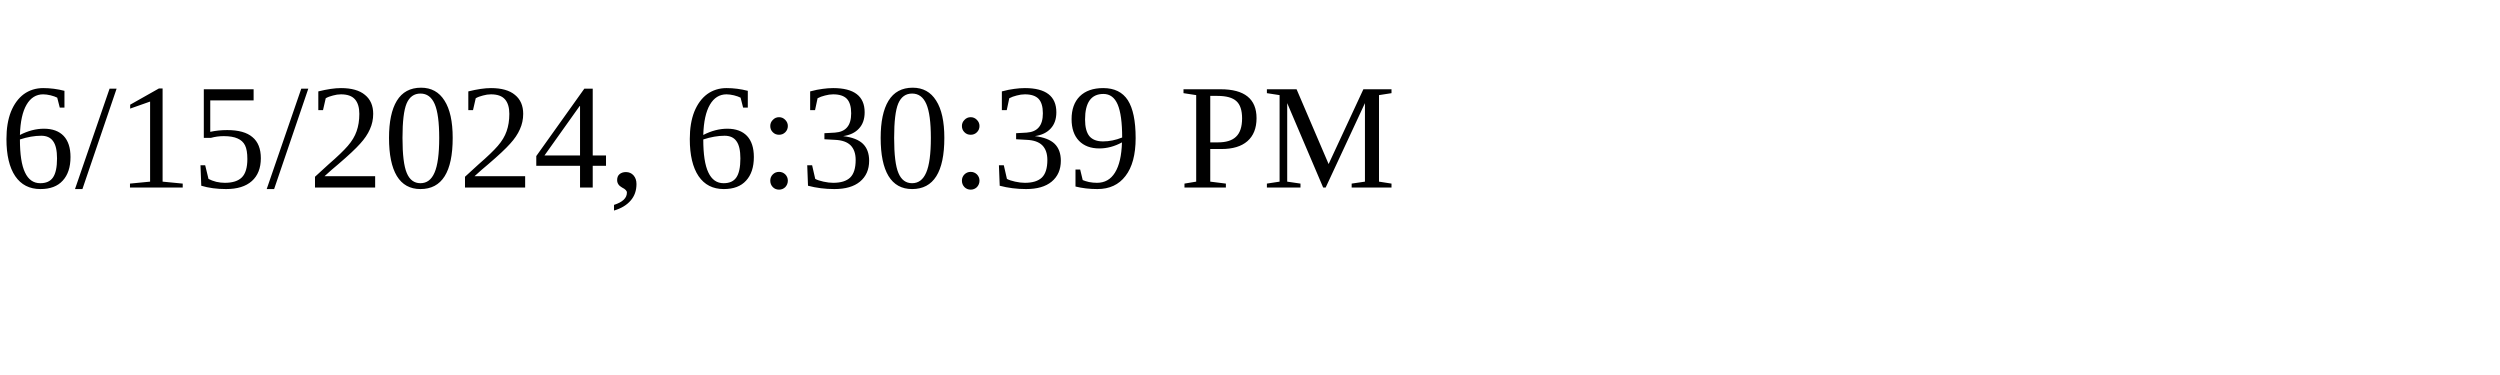
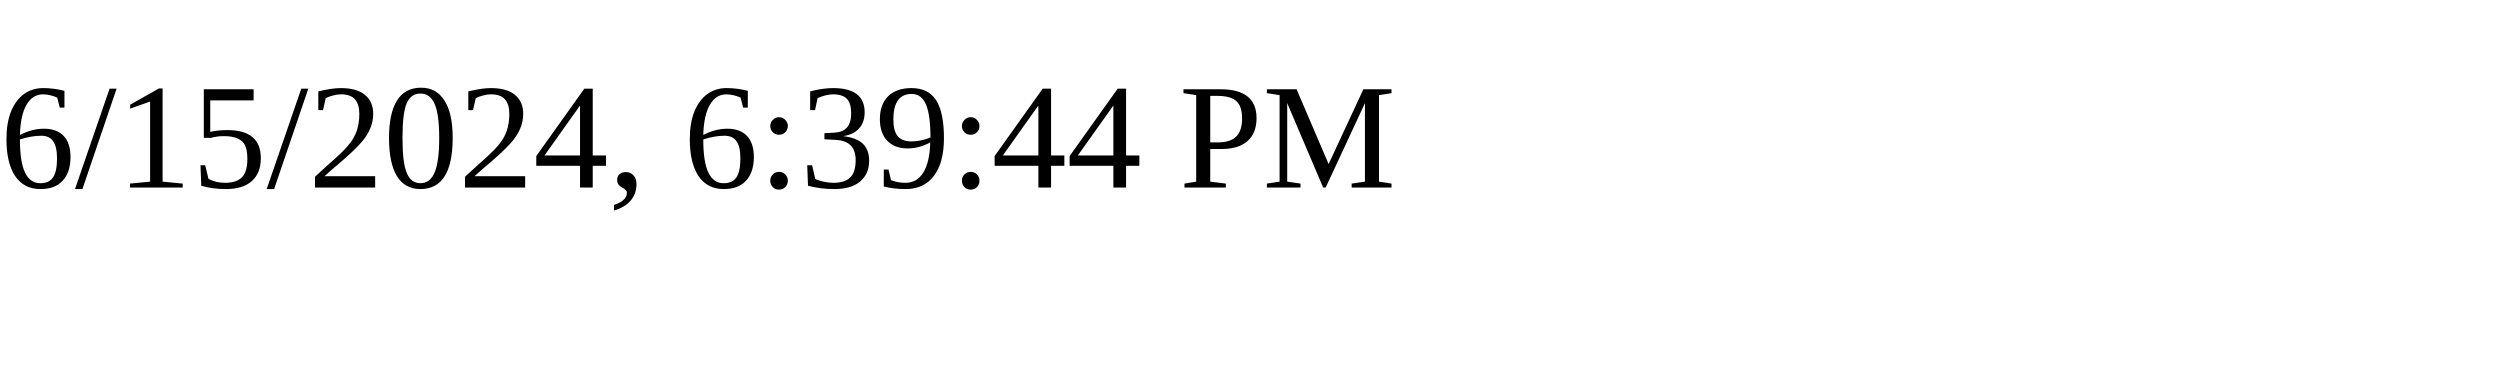
<svg xmlns="http://www.w3.org/2000/svg" height="30" width="200">
-   <text x="0" y="15">6/15/2024, 6:30:39 PM</text>
+   <text x="0" y="15">6/15/2024, 6:39:44 PM</text>
</svg>
